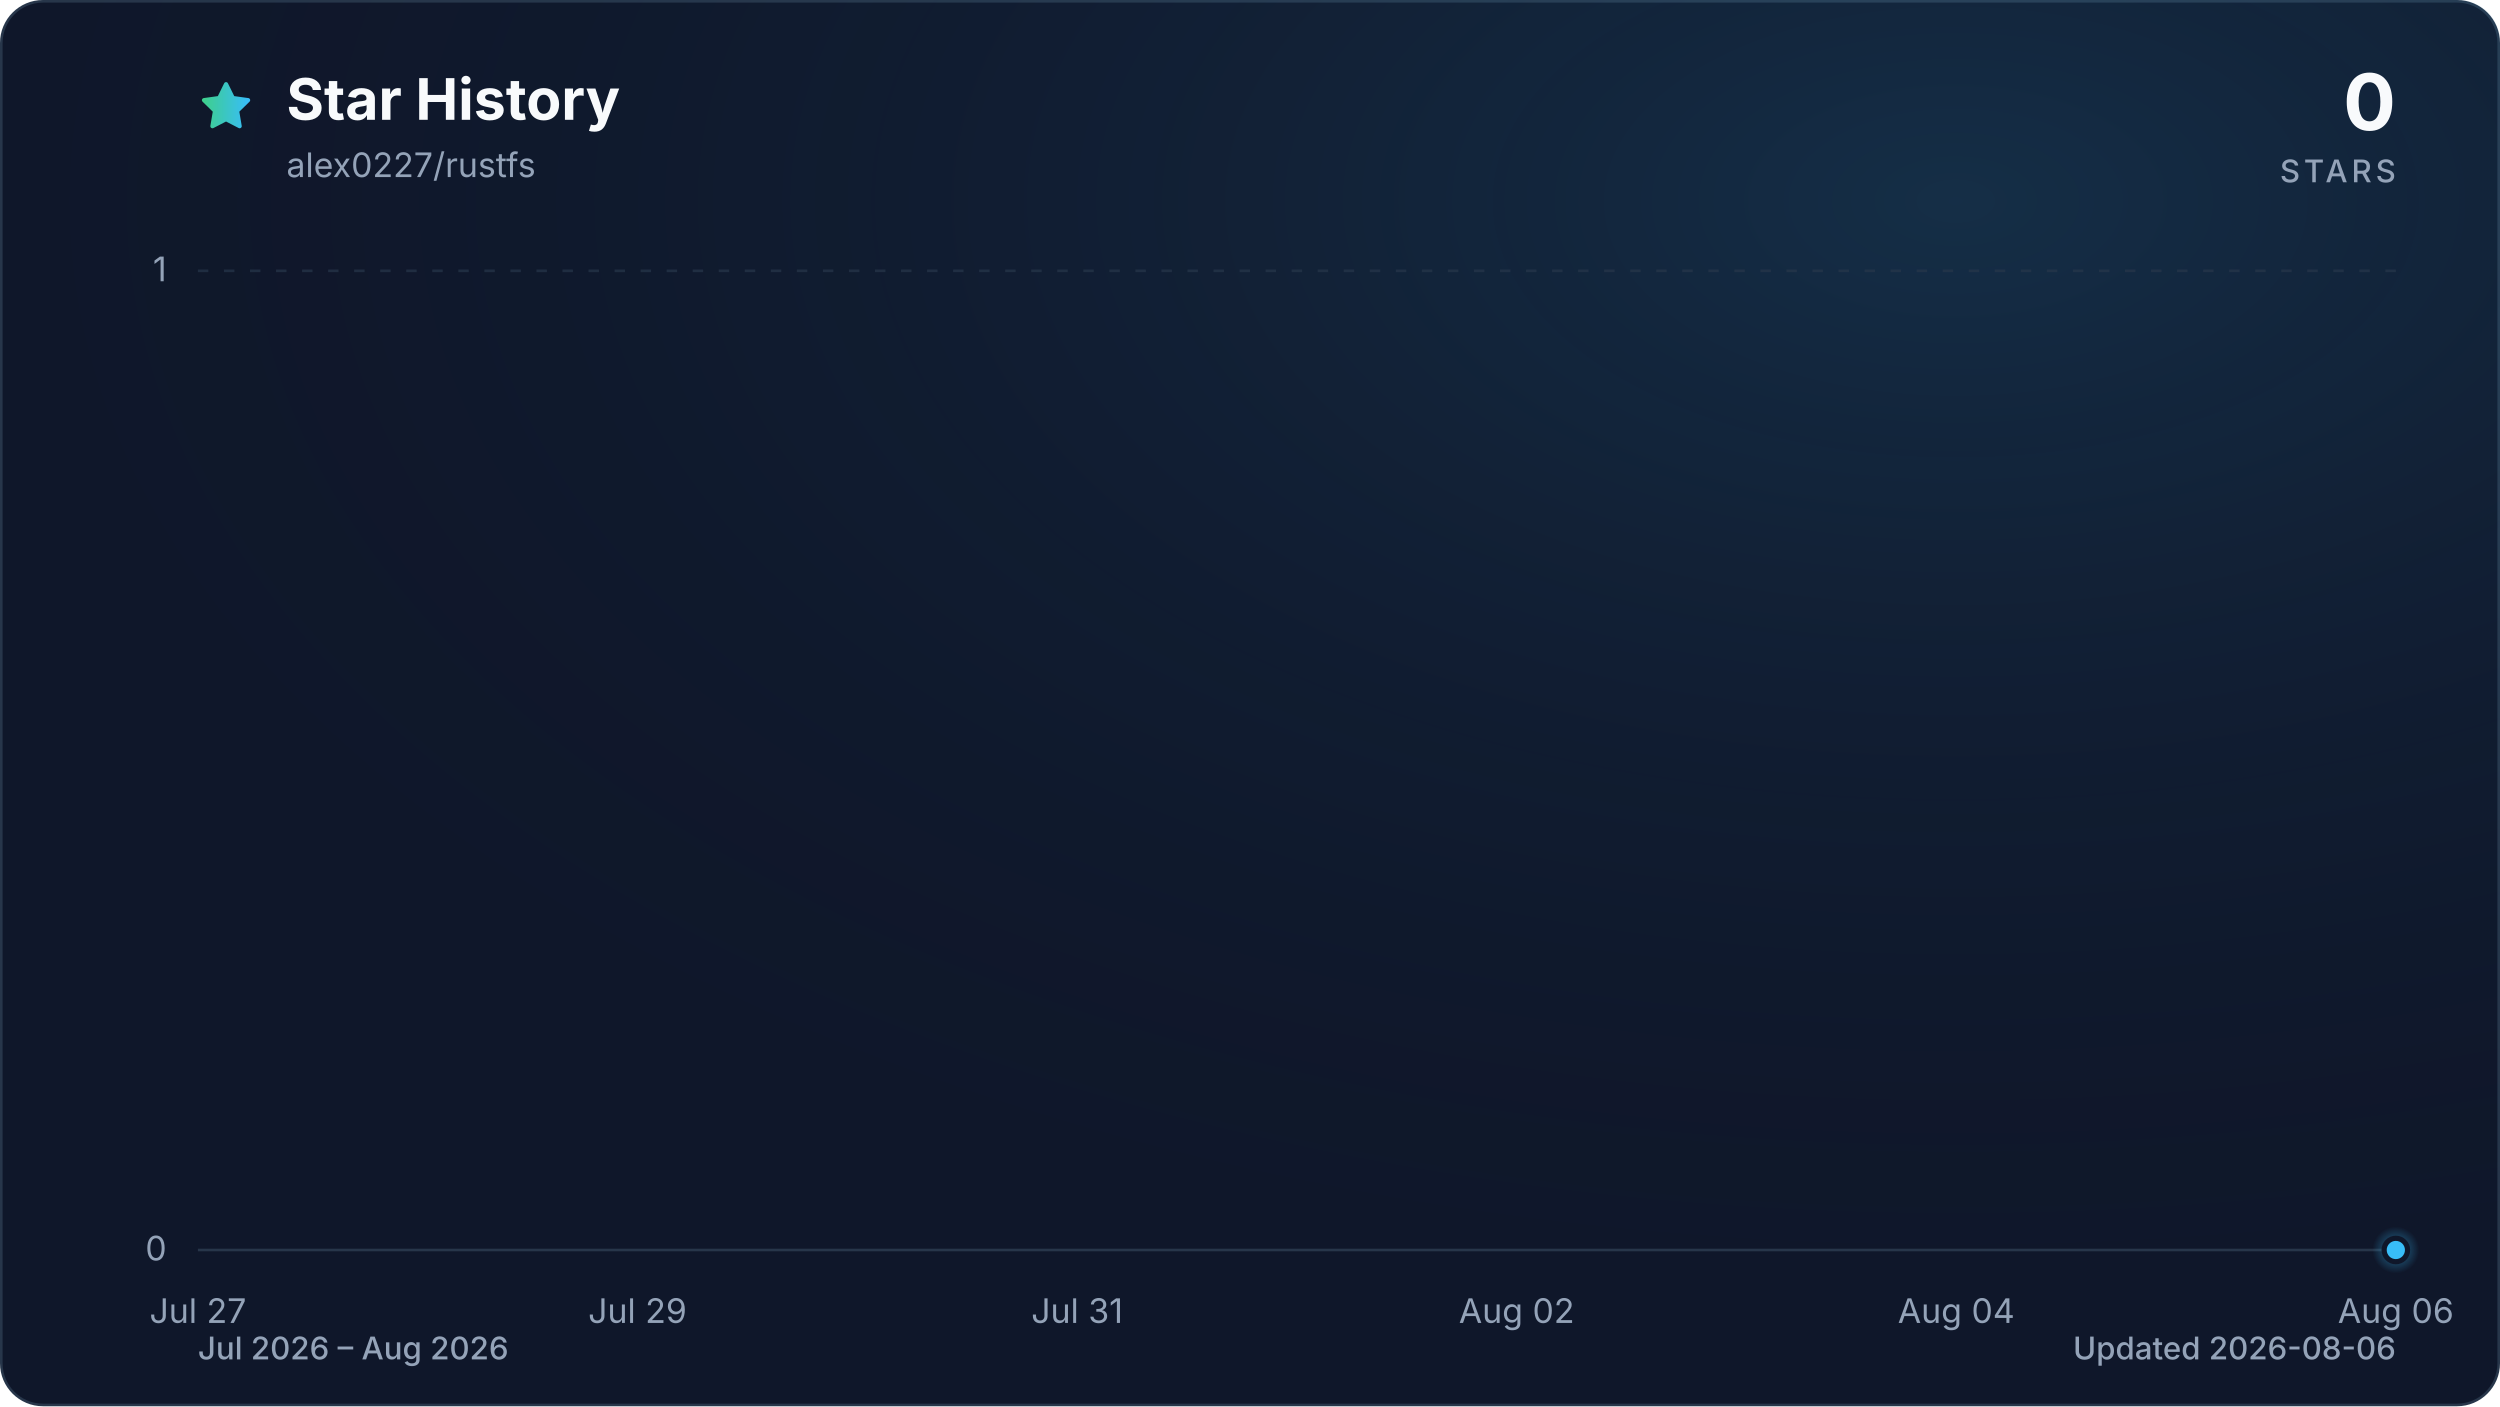
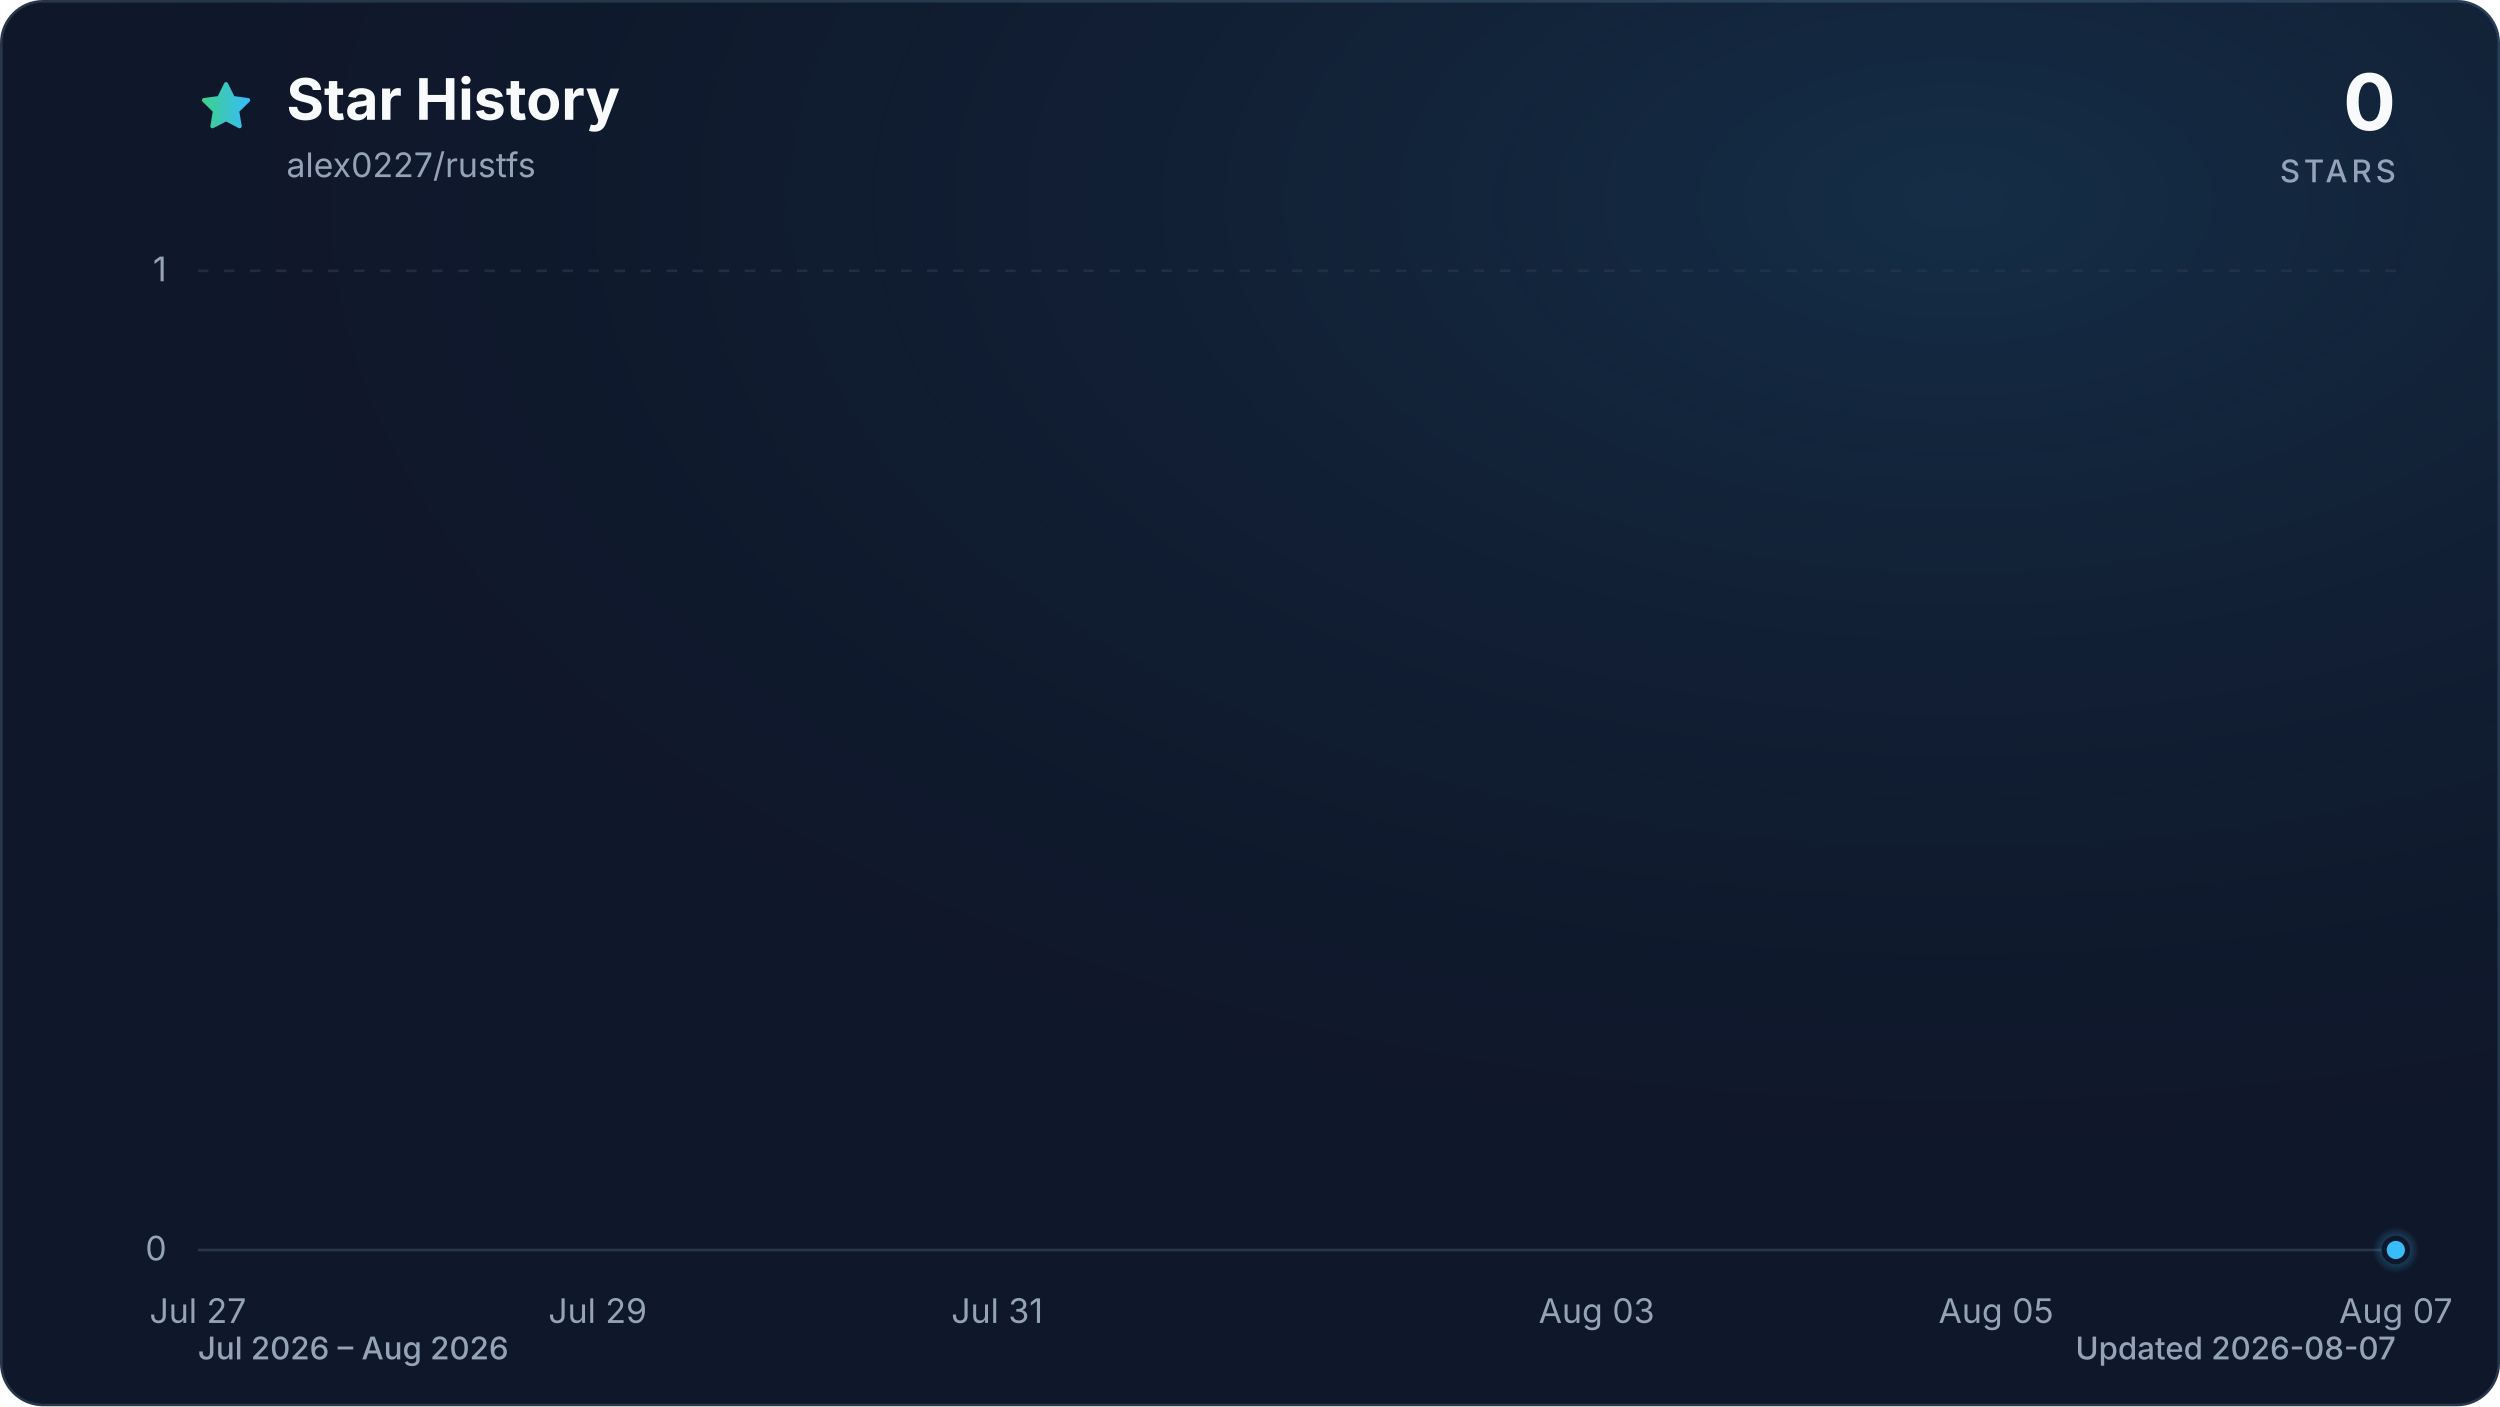
<svg xmlns="http://www.w3.org/2000/svg" viewBox="0 0 960 540" role="img" aria-labelledby="title description" data-style="gradient" data-variant="glow" data-animated="true">
  <defs>
    <linearGradient id="trend" x1="0" y1="0" x2="1" y2="0">
      <stop offset="0%" stop-color="#3ecf8e" />
      <stop offset="100%" stop-color="#38bdf8" />
    </linearGradient>
    <linearGradient id="area" x1="0" y1="0" x2="0" y2="1">
      <stop offset="0%" stop-color="#3ecf8e" stop-opacity="0.30" />
      <stop offset="55%" stop-color="#38bdf8" stop-opacity="0.10" />
      <stop offset="100%" stop-color="#38bdf8" stop-opacity="0.01" />
    </linearGradient>
    <radialGradient id="marker-halo" cx="50%" cy="50%" r="50%">
      <stop offset="0%" stop-color="#38bdf8" stop-opacity="0.55" />
      <stop offset="100%" stop-color="#38bdf8" stop-opacity="0" />
    </radialGradient>
    <radialGradient id="surface-glow" cx="78%" cy="14%" r="80%">
      <stop offset="0%" stop-color="#38bdf8" stop-opacity="0.14" />
      <stop offset="100%" stop-color="#0f172a" stop-opacity="0" />
    </radialGradient>
    <filter id="trend-glow" x="-20%" y="-20%" width="140%" height="140%">
      <feGaussianBlur stdDeviation="7" />
    </filter>
  </defs>
  <style>
.trend-enter{transform-box:fill-box;transform-origin:center;animation:trend-enter 520ms cubic-bezier(0.16,1,0.3,1)}
.marker-enter{transform-box:fill-box;transform-origin:center;animation:marker-enter 320ms cubic-bezier(0.16,1,0.3,1) 200ms both}
.marker-pulse{transform-box:fill-box;transform-origin:center;animation:marker-pulse 2.6s ease-out infinite}
@keyframes trend-enter{from{opacity:.35;transform:translateY(10px)}to{opacity:1;transform:translateY(0)}}
@keyframes marker-enter{from{opacity:0;transform:scale(.4)}to{opacity:1;transform:scale(1)}}
@keyframes marker-pulse{0%{opacity:.5;transform:scale(.7)}70%,100%{opacity:0;transform:scale(2.1)}}
@media (prefers-reduced-motion:reduce){.trend-enter,.marker-enter,.marker-pulse{animation:none!important}}
@media (prefers-reduced-motion:reduce){.marker-pulse{opacity:0}}
</style>
  <rect x="0.5" y="0.5" width="959" height="539" fill="#0f172a" stroke="#27364a" stroke-width="1" rx="16" />
  <rect width="960" height="540" fill="url(#surface-glow)" rx="16" />
  <path d="M12 2.6l2.9 5.9 6.5.9-4.7 4.6 1.1 6.5-5.8-3-5.8 3 1.1-6.5-4.7-4.6 6.5-.9L12 2.6Z" transform="translate(76 30) scale(.9)" fill="url(#trend)" stroke="url(#trend)" stroke-width="1.8" stroke-linejoin="round" aria-hidden="true" />
  <text x="110" y="46" fill="#f8fafc" font-family="ui-sans-serif, system-ui, -apple-system, BlinkMacSystemFont, 'Segoe UI', sans-serif" font-size="22" font-weight="700">Star History</text>
  <text x="110" y="68" fill="#94a3b8" font-family="ui-sans-serif, system-ui, -apple-system, BlinkMacSystemFont, 'Segoe UI', sans-serif" font-size="13">alex0227/rustfs</text>
  <text x="920" y="50" fill="#f8fafc" font-family="ui-sans-serif, system-ui, -apple-system, BlinkMacSystemFont, 'Segoe UI', sans-serif" font-size="30" font-weight="700" text-anchor="end">0</text>
  <text x="920" y="70" fill="#94a3b8" font-family="ui-sans-serif, system-ui, -apple-system, BlinkMacSystemFont, 'Segoe UI', sans-serif" font-size="12" font-weight="500" letter-spacing="1.5" text-anchor="end">STARS</text>
  <line x1="76" y1="480.0" x2="920" y2="480.0" stroke="#27364a" stroke-width="1" stroke-dasharray="0" opacity="1" />
  <text x="64" y="484.0" fill="#94a3b8" font-family="ui-sans-serif, system-ui, -apple-system, BlinkMacSystemFont, 'Segoe UI', sans-serif" font-size="13" text-anchor="end">0</text>
  <line x1="76" y1="104.0" x2="920" y2="104.0" stroke="#27364a" stroke-width="1" stroke-dasharray="4 6" opacity="0.7" />
  <text x="64" y="108.0" fill="#94a3b8" font-family="ui-sans-serif, system-ui, -apple-system, BlinkMacSystemFont, 'Segoe UI', sans-serif" font-size="13" text-anchor="end">1</text>
  <text x="76.0" y="508" fill="#94a3b8" font-family="ui-sans-serif, system-ui, -apple-system, BlinkMacSystemFont, 'Segoe UI', sans-serif" font-size="13" text-anchor="middle">Jul 27</text>
-   <text x="244.8" y="508" fill="#94a3b8" font-family="ui-sans-serif, system-ui, -apple-system, BlinkMacSystemFont, 'Segoe UI', sans-serif" font-size="13" text-anchor="middle">Jul 29</text>
-   <text x="413.6" y="508" fill="#94a3b8" font-family="ui-sans-serif, system-ui, -apple-system, BlinkMacSystemFont, 'Segoe UI', sans-serif" font-size="13" text-anchor="middle">Jul 31</text>
-   <text x="582.4" y="508" fill="#94a3b8" font-family="ui-sans-serif, system-ui, -apple-system, BlinkMacSystemFont, 'Segoe UI', sans-serif" font-size="13" text-anchor="middle">Aug 02</text>
-   <text x="751.2" y="508" fill="#94a3b8" font-family="ui-sans-serif, system-ui, -apple-system, BlinkMacSystemFont, 'Segoe UI', sans-serif" font-size="13" text-anchor="middle">Aug 04</text>
-   <text x="920.0" y="508" fill="#94a3b8" font-family="ui-sans-serif, system-ui, -apple-system, BlinkMacSystemFont, 'Segoe UI', sans-serif" font-size="13" text-anchor="middle">Aug 06</text>
+   <text x="229.5" y="508" fill="#94a3b8" font-family="ui-sans-serif, system-ui, -apple-system, BlinkMacSystemFont, 'Segoe UI', sans-serif" font-size="13" text-anchor="middle">Jul 29</text>
+   <text x="382.9" y="508" fill="#94a3b8" font-family="ui-sans-serif, system-ui, -apple-system, BlinkMacSystemFont, 'Segoe UI', sans-serif" font-size="13" text-anchor="middle">Jul 31</text>
+   <text x="613.1" y="508" fill="#94a3b8" font-family="ui-sans-serif, system-ui, -apple-system, BlinkMacSystemFont, 'Segoe UI', sans-serif" font-size="13" text-anchor="middle">Aug 03</text>
+   <text x="766.5" y="508" fill="#94a3b8" font-family="ui-sans-serif, system-ui, -apple-system, BlinkMacSystemFont, 'Segoe UI', sans-serif" font-size="13" text-anchor="middle">Aug 05</text>
+   <text x="920.0" y="508" fill="#94a3b8" font-family="ui-sans-serif, system-ui, -apple-system, BlinkMacSystemFont, 'Segoe UI', sans-serif" font-size="13" text-anchor="middle">Aug 07</text>
  <g class="trend-enter">
-     <path d="M 76.0 480.0 C 104.1 480.0, 132.3 480.0, 160.4 480.0 C 188.5 480.0, 216.7 480.0, 244.8 480.0 C 272.9 480.0, 301.1 480.0, 329.2 480.0 C 357.3 480.0, 385.5 480.0, 413.6 480.0 C 441.7 480.0, 469.9 480.0, 498.0 480.0 C 526.1 480.0, 554.3 480.0, 582.4 480.0 C 610.5 480.0, 638.7 480.0, 666.8 480.0 C 694.9 480.0, 723.1 480.0, 751.2 480.0 C 779.3 480.0, 807.5 480.0, 835.6 480.0 C 863.7 480.0, 891.9 480.0, 920.0 480.0 L 920.0 480.0 L 76.0 480.0 Z" fill="url(#area)" />
-     <path d="M 76.0 480.0 C 104.1 480.0, 132.3 480.0, 160.4 480.0 C 188.5 480.0, 216.7 480.0, 244.8 480.0 C 272.9 480.0, 301.1 480.0, 329.2 480.0 C 357.3 480.0, 385.5 480.0, 413.6 480.0 C 441.7 480.0, 469.9 480.0, 498.0 480.0 C 526.1 480.0, 554.3 480.0, 582.4 480.0 C 610.5 480.0, 638.7 480.0, 666.8 480.0 C 694.9 480.0, 723.1 480.0, 751.2 480.0 C 779.3 480.0, 807.5 480.0, 835.6 480.0 C 863.7 480.0, 891.9 480.0, 920.0 480.0" fill="none" stroke="url(#trend)" stroke-width="12" stroke-linecap="round" stroke-linejoin="round" opacity="0.16" filter="url(#trend-glow)" />
-     <path d="M 76.0 480.0 C 104.1 480.0, 132.3 480.0, 160.4 480.0 C 188.5 480.0, 216.7 480.0, 244.8 480.0 C 272.9 480.0, 301.1 480.0, 329.2 480.0 C 357.3 480.0, 385.5 480.0, 413.6 480.0 C 441.7 480.0, 469.9 480.0, 498.0 480.0 C 526.1 480.0, 554.3 480.0, 582.4 480.0 C 610.5 480.0, 638.7 480.0, 666.8 480.0 C 694.9 480.0, 723.1 480.0, 751.2 480.0 C 779.3 480.0, 807.5 480.0, 835.6 480.0 C 863.7 480.0, 891.9 480.0, 920.0 480.0" fill="none" stroke="url(#trend)" stroke-width="3" stroke-linecap="round" stroke-linejoin="round" />
+     <path d="M 76.0 480.0 C 101.6 480.0, 127.2 480.0, 152.7 480.0 C 178.3 480.0, 203.9 480.0, 229.5 480.0 C 255.0 480.0, 280.6 480.0, 306.2 480.0 C 331.8 480.0, 357.3 480.0, 382.9 480.0 C 408.5 480.0, 434.1 480.0, 459.6 480.0 C 485.2 480.0, 510.8 480.0, 536.4 480.0 C 561.9 480.0, 587.5 480.0, 613.1 480.0 C 638.7 480.0, 664.2 480.0, 689.8 480.0 C 715.4 480.0, 741.0 480.0, 766.5 480.0 C 792.1 480.0, 817.7 480.0, 843.3 480.0 C 868.8 480.0, 894.4 480.0, 920.0 480.0 L 920.0 480.0 L 76.0 480.0 Z" fill="url(#area)" />
+     <path d="M 76.0 480.0 C 101.6 480.0, 127.2 480.0, 152.7 480.0 C 178.3 480.0, 203.9 480.0, 229.5 480.0 C 255.0 480.0, 280.6 480.0, 306.2 480.0 C 331.8 480.0, 357.3 480.0, 382.9 480.0 C 408.5 480.0, 434.1 480.0, 459.6 480.0 C 485.2 480.0, 510.8 480.0, 536.4 480.0 C 561.9 480.0, 587.5 480.0, 613.1 480.0 C 638.7 480.0, 664.2 480.0, 689.8 480.0 C 715.4 480.0, 741.0 480.0, 766.5 480.0 C 792.1 480.0, 817.7 480.0, 843.3 480.0 C 868.8 480.0, 894.4 480.0, 920.0 480.0" fill="none" stroke="url(#trend)" stroke-width="12" stroke-linecap="round" stroke-linejoin="round" opacity="0.16" filter="url(#trend-glow)" />
+     <path d="M 76.0 480.0 C 101.6 480.0, 127.2 480.0, 152.7 480.0 C 178.3 480.0, 203.9 480.0, 229.5 480.0 C 255.0 480.0, 280.6 480.0, 306.2 480.0 C 331.8 480.0, 357.3 480.0, 382.9 480.0 C 408.5 480.0, 434.1 480.0, 459.6 480.0 C 485.2 480.0, 510.8 480.0, 536.4 480.0 C 561.9 480.0, 587.5 480.0, 613.1 480.0 C 638.7 480.0, 664.2 480.0, 689.8 480.0 C 715.4 480.0, 741.0 480.0, 766.5 480.0 C 792.1 480.0, 817.7 480.0, 843.3 480.0 C 868.8 480.0, 894.4 480.0, 920.0 480.0" fill="none" stroke="url(#trend)" stroke-width="3" stroke-linecap="round" stroke-linejoin="round" />
  </g>
  <g class="marker-enter">
    <circle class="marker-pulse" cx="920.0" cy="480.0" r="9" fill="url(#marker-halo)" />
    <circle cx="920.0" cy="480.0" r="4.5" fill="#38bdf8" stroke="#0f172a" stroke-width="2" />
  </g>
  <text x="76" y="522" fill="#94a3b8" font-family="ui-sans-serif, system-ui, -apple-system, BlinkMacSystemFont, 'Segoe UI', sans-serif" font-size="12" font-weight="500">Jul 2026 – Aug 2026</text>
-   <text x="920" y="522" fill="#94a3b8" font-family="ui-sans-serif, system-ui, -apple-system, BlinkMacSystemFont, 'Segoe UI', sans-serif" font-size="12" font-weight="500" text-anchor="end">Updated 2026-08-06</text>
+   <text x="920" y="522" fill="#94a3b8" font-family="ui-sans-serif, system-ui, -apple-system, BlinkMacSystemFont, 'Segoe UI', sans-serif" font-size="12" font-weight="500" text-anchor="end">Updated 2026-08-07</text>
</svg>
